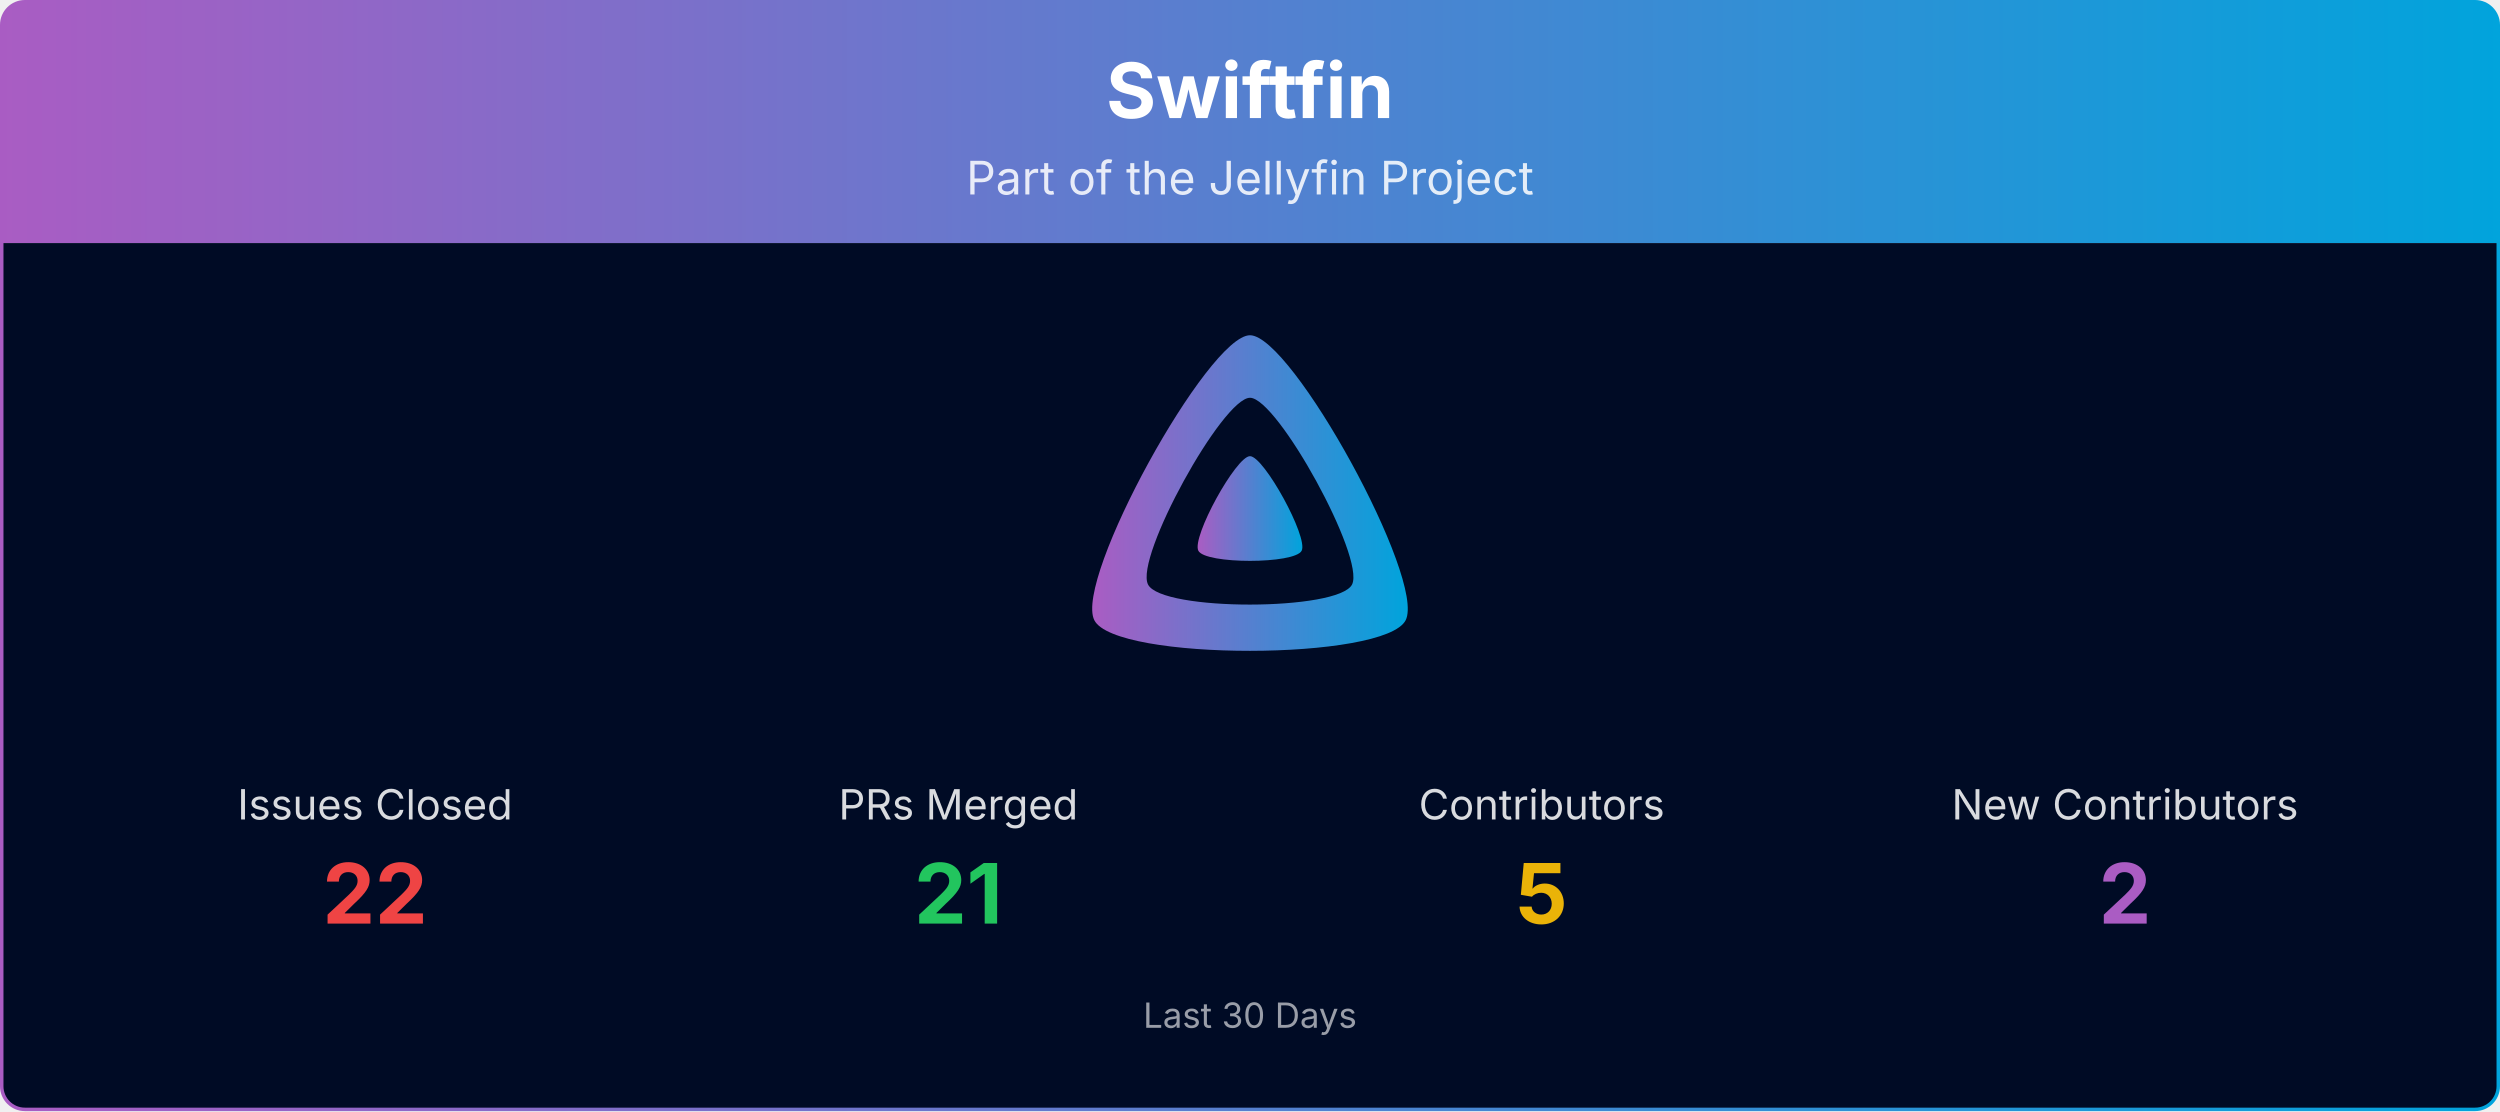
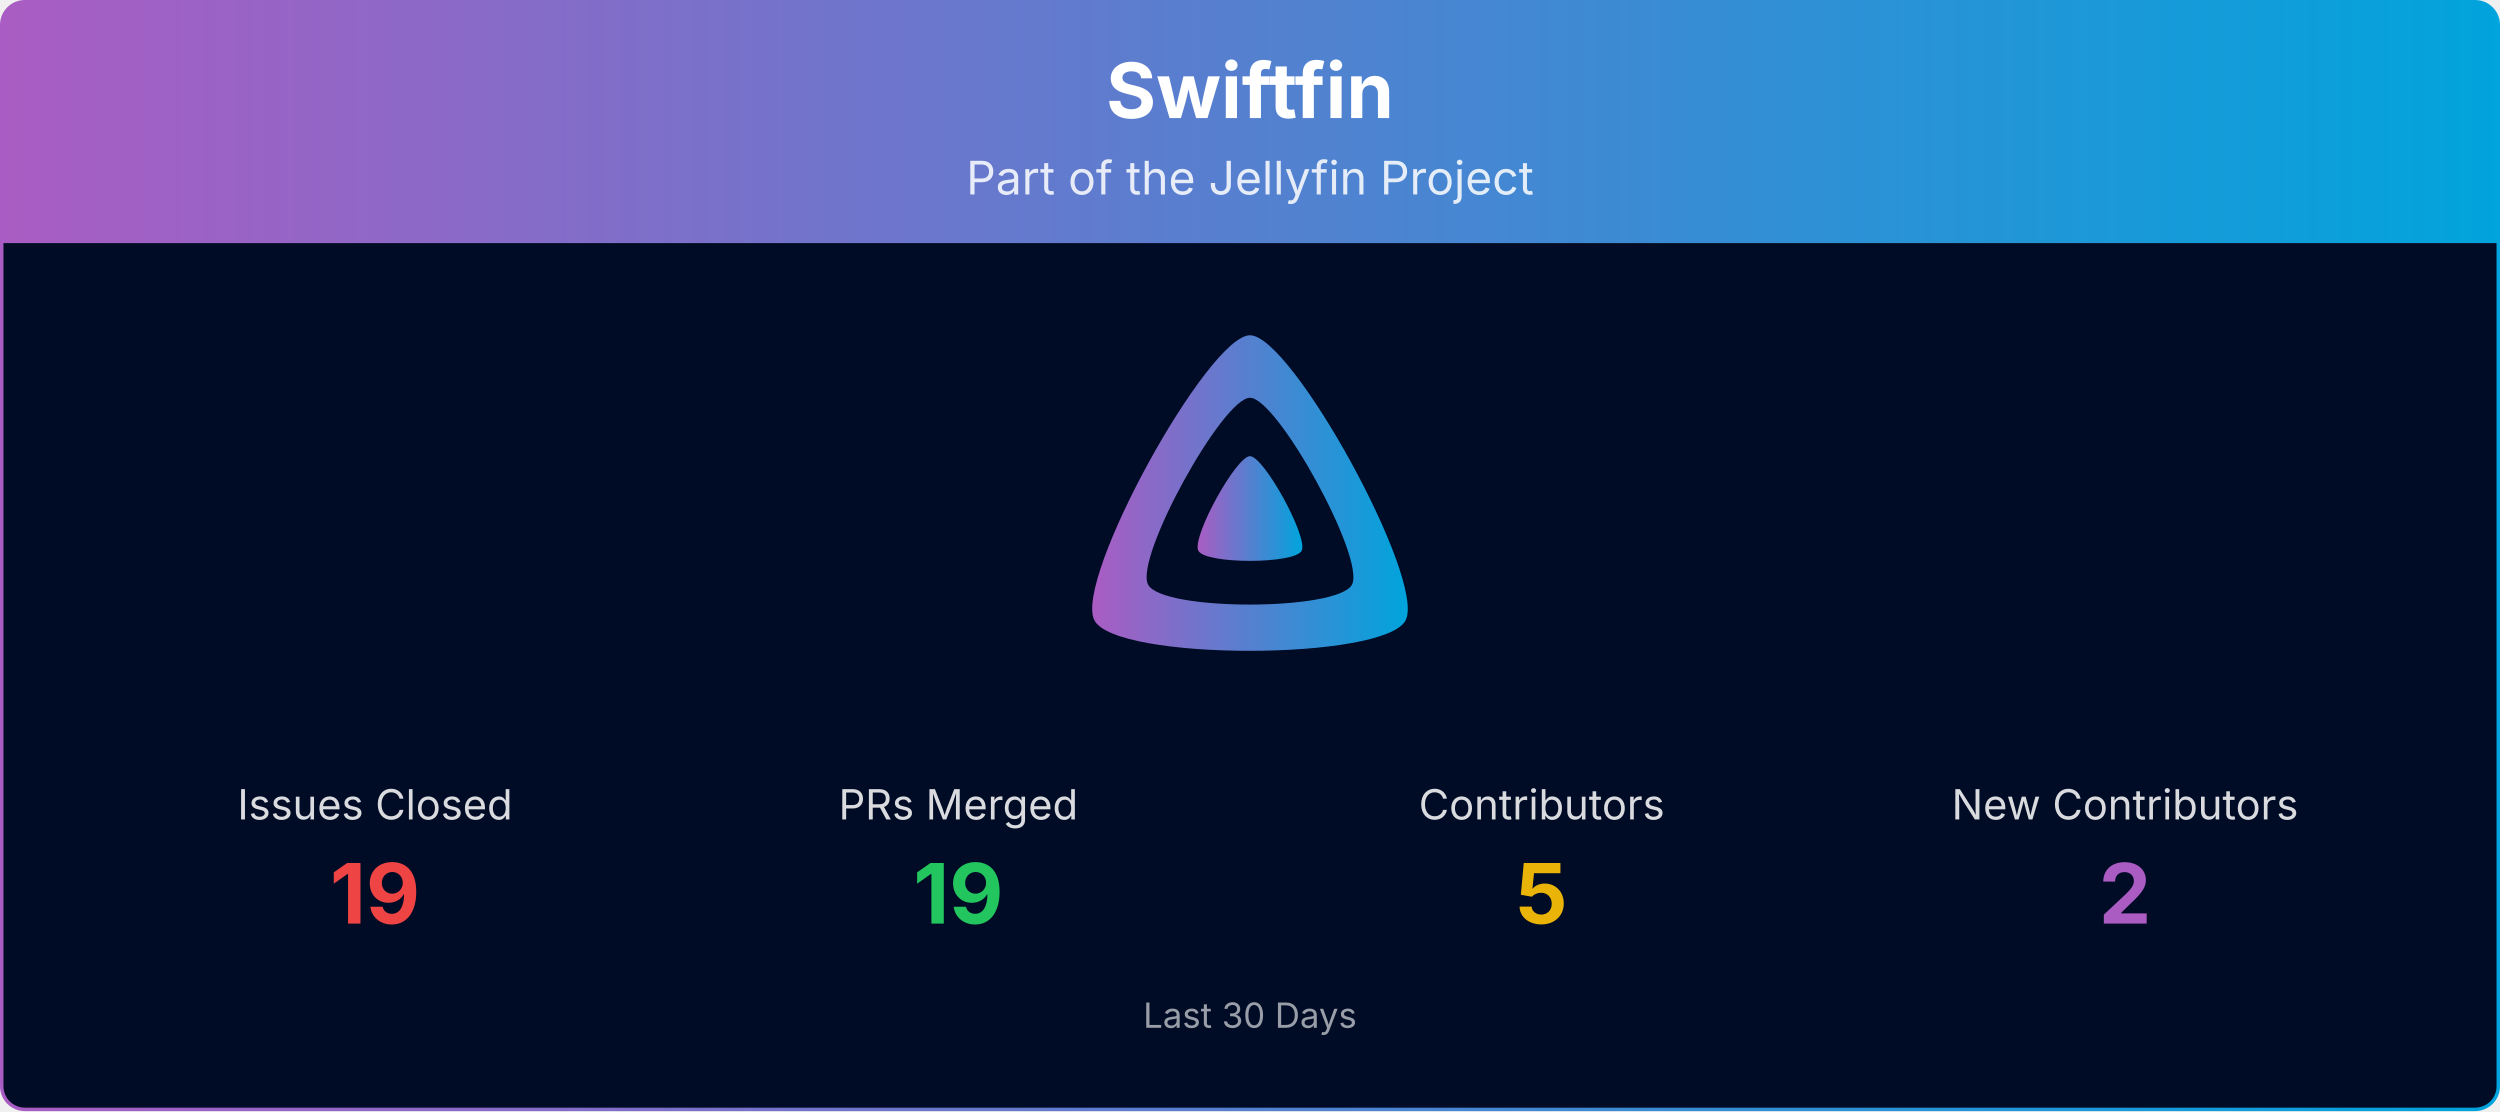
<svg xmlns="http://www.w3.org/2000/svg" viewBox="0 0 1080 480" width="100%" role="img" aria-label="Swiftfin">
  <defs>
    <linearGradient id="banner-swiftfin-grad" x1="0" y1="0" x2="1" y2="0">
      <stop offset="0%" stop-color="#AA5CC3" />
      <stop offset="100%" stop-color="#00A4DC" />
    </linearGradient>
    <clipPath id="banner-swiftfin-grad-clip">
      <rect x="0.75" y="0.75" width="1078.5" height="478.5" rx="10" ry="10" />
    </clipPath>
  </defs>
  <g clip-path="url(#banner-swiftfin-grad-clip)">
    <path d="M0.75,10.75 A10.0,10.0 0 0 1 10.75,0.75 L1069.25,0.75 A10.0,10.0 0 0 1 1079.25,10.75 L1079.25,105.00 L0.75,105.00 Z" fill="url(#banner-swiftfin-grad)" />
    <text x="540.0" y="51" text-anchor="middle" font-size="33" font-weight="700" font-family="Plus Jakarta Sans, system-ui, -apple-system, Segoe UI, sans-serif" fill="#ffffff">Swiftfin</text>
    <text x="540.0" y="84" text-anchor="middle" font-size="20" font-family="Plus Jakarta Sans, system-ui, -apple-system, Segoe UI, sans-serif" fill="#ffffff" opacity="0.85">Part of the Jellyfin Project</text>
    <rect x="0.75" y="105" width="1078.5" height="374.25" fill="#000b25" />
    <g transform="translate(465.00,138.00) scale(0.29297)">
      <path fill="url(#banner-swiftfin-grad)" fill-rule="evenodd" d="M256,23.3c-61.6,0-259.8,359.4-229.6,420.1s429.3,60,459.2,0S317.6,23.3,256,23.3zM406.5,390.8c-19.6,39.3-281.1,39.8-300.9,0s110.1-275.3,150.4-275.3S426.1,351.4,406.5,390.8z" />
      <path fill="url(#banner-swiftfin-grad)" d="M256,201.6c-20.4,0-86.2,119.3-76.2,139.4s142.5,19.9,152.4,0S276.5,201.6,256,201.6z" />
    </g>
    <text x="162.0" y="354.0" text-anchor="middle" font-size="18" font-family="Plus Jakarta Sans, system-ui, -apple-system, Segoe UI, sans-serif" fill="#ffffff" opacity="0.85">Issues Closed</text>
-     <text x="162.0" y="399.0" text-anchor="middle" font-size="36" font-weight="700" font-family="Plus Jakarta Sans, system-ui, -apple-system, Segoe UI, sans-serif" fill="#ef4444">22</text>
+     <text x="162.0" y="399.0" text-anchor="middle" font-size="36" font-weight="700" font-family="Plus Jakarta Sans, system-ui, -apple-system, Segoe UI, sans-serif" fill="#ef4444">19</text>
    <text x="414.0" y="354.0" text-anchor="middle" font-size="18" font-family="Plus Jakarta Sans, system-ui, -apple-system, Segoe UI, sans-serif" fill="#ffffff" opacity="0.85">PRs Merged</text>
-     <text x="414.0" y="399.0" text-anchor="middle" font-size="36" font-weight="700" font-family="Plus Jakarta Sans, system-ui, -apple-system, Segoe UI, sans-serif" fill="#22c55e">21</text>
+     <text x="414.0" y="399.0" text-anchor="middle" font-size="36" font-weight="700" font-family="Plus Jakarta Sans, system-ui, -apple-system, Segoe UI, sans-serif" fill="#22c55e">19</text>
    <text x="666.0" y="354.0" text-anchor="middle" font-size="18" font-family="Plus Jakarta Sans, system-ui, -apple-system, Segoe UI, sans-serif" fill="#ffffff" opacity="0.85">Contributors</text>
    <text x="666.0" y="399.0" text-anchor="middle" font-size="36" font-weight="700" font-family="Plus Jakarta Sans, system-ui, -apple-system, Segoe UI, sans-serif" fill="#eab308">5</text>
    <text x="918.0" y="354.0" text-anchor="middle" font-size="18" font-family="Plus Jakarta Sans, system-ui, -apple-system, Segoe UI, sans-serif" fill="#ffffff" opacity="0.85">New Contributors</text>
    <text x="918.0" y="399.0" text-anchor="middle" font-size="36" font-weight="700" font-family="Plus Jakarta Sans, system-ui, -apple-system, Segoe UI, sans-serif" fill="#AA5CC3">2</text>
    <text x="540.0" y="444.0" text-anchor="middle" font-size="15" font-family="Plus Jakarta Sans, system-ui, -apple-system, Segoe UI, sans-serif" fill="#ffffff" opacity="0.6">Last 30 Days</text>
  </g>
  <rect x="0.75" y="0.75" width="1078.5" height="478.5" rx="10" ry="10" fill="none" stroke="url(#banner-swiftfin-grad)" stroke-width="1.5" />
</svg>
